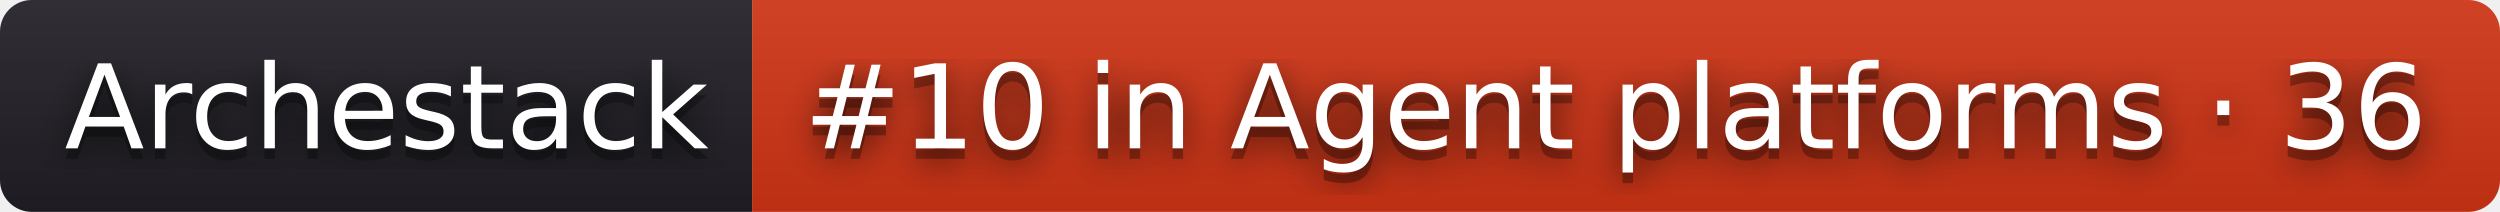
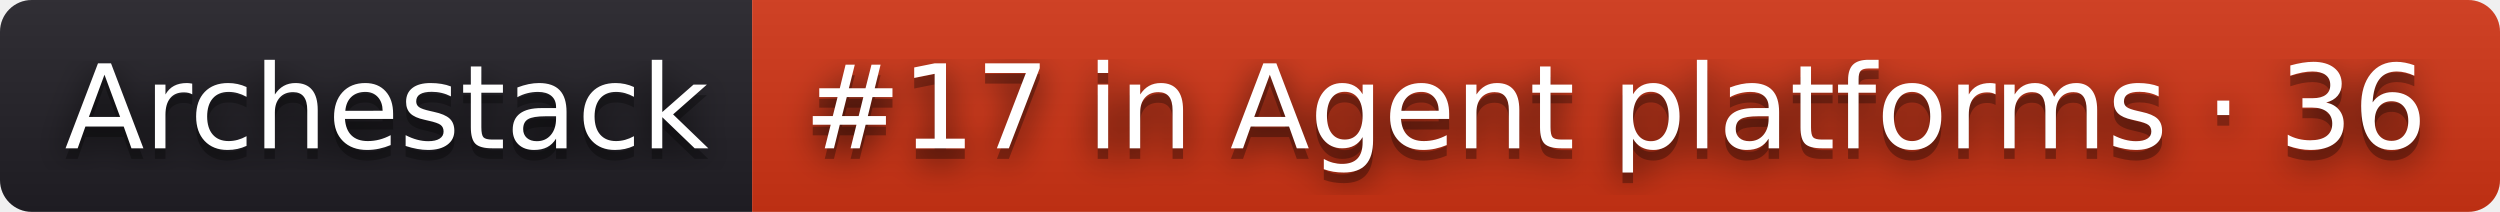
- <svg xmlns="http://www.w3.org/2000/svg" width="236" height="20" role="img" aria-label="Archestack: #10 in Agent platforms · 36">
+ <svg xmlns="http://www.w3.org/2000/svg" width="236" height="20" role="img" aria-label="Archestack: #17 in Agent platforms · 36">
  <filter id="blur">
    <feGaussianBlur stdDeviation="16" />
  </filter>
  <linearGradient id="s" x2="0" y2="100%">
    <stop offset="0" stop-color="#bbb" stop-opacity=".1" />
    <stop offset="1" stop-opacity=".1" />
  </linearGradient>
  <clipPath id="r">
    <rect width="236" height="20" rx="3" />
  </clipPath>
  <g clip-path="url(#r)">
    <rect width="71" height="20" fill="#211f26" />
    <rect x="71" width="165" height="20" fill="#d13415" />
    <rect width="236" height="20" fill="url(#s)" />
  </g>
  <g fill="#fff" text-anchor="middle" font-family="Verdana,Geneva,DejaVu Sans,sans-serif" text-rendering="geometricPrecision" font-size="110">
    <g transform="scale(.1)">
      <g aria-hidden="true" fill="#010101">
        <text x="365" y="150" fill-opacity=".8" filter="url(#blur)" textLength="610">Archestack</text>
        <text x="365" y="150" fill-opacity=".3" textLength="610">Archestack</text>
      </g>
      <text x="365" y="140" textLength="610">Archestack</text>
    </g>
    <g transform="scale(.1)">
      <g aria-hidden="true" fill="#010101">
-         <text x="1525" y="150" fill-opacity=".8" filter="url(#blur)" textLength="1550">#10 in Agent platforms · 36</text>
-         <text x="1525" y="150" fill-opacity=".3" textLength="1550">#10 in Agent platforms · 36</text>
+         <text x="1525" y="150" fill-opacity=".8" filter="url(#blur)" textLength="1550">#17 in Agent platforms · 36</text>
+         <text x="1525" y="150" fill-opacity=".3" textLength="1550">#17 in Agent platforms · 36</text>
      </g>
-       <text x="1525" y="140" textLength="1550">#10 in Agent platforms · 36</text>
+       <text x="1525" y="140" textLength="1550">#17 in Agent platforms · 36</text>
    </g>
  </g>
</svg>
